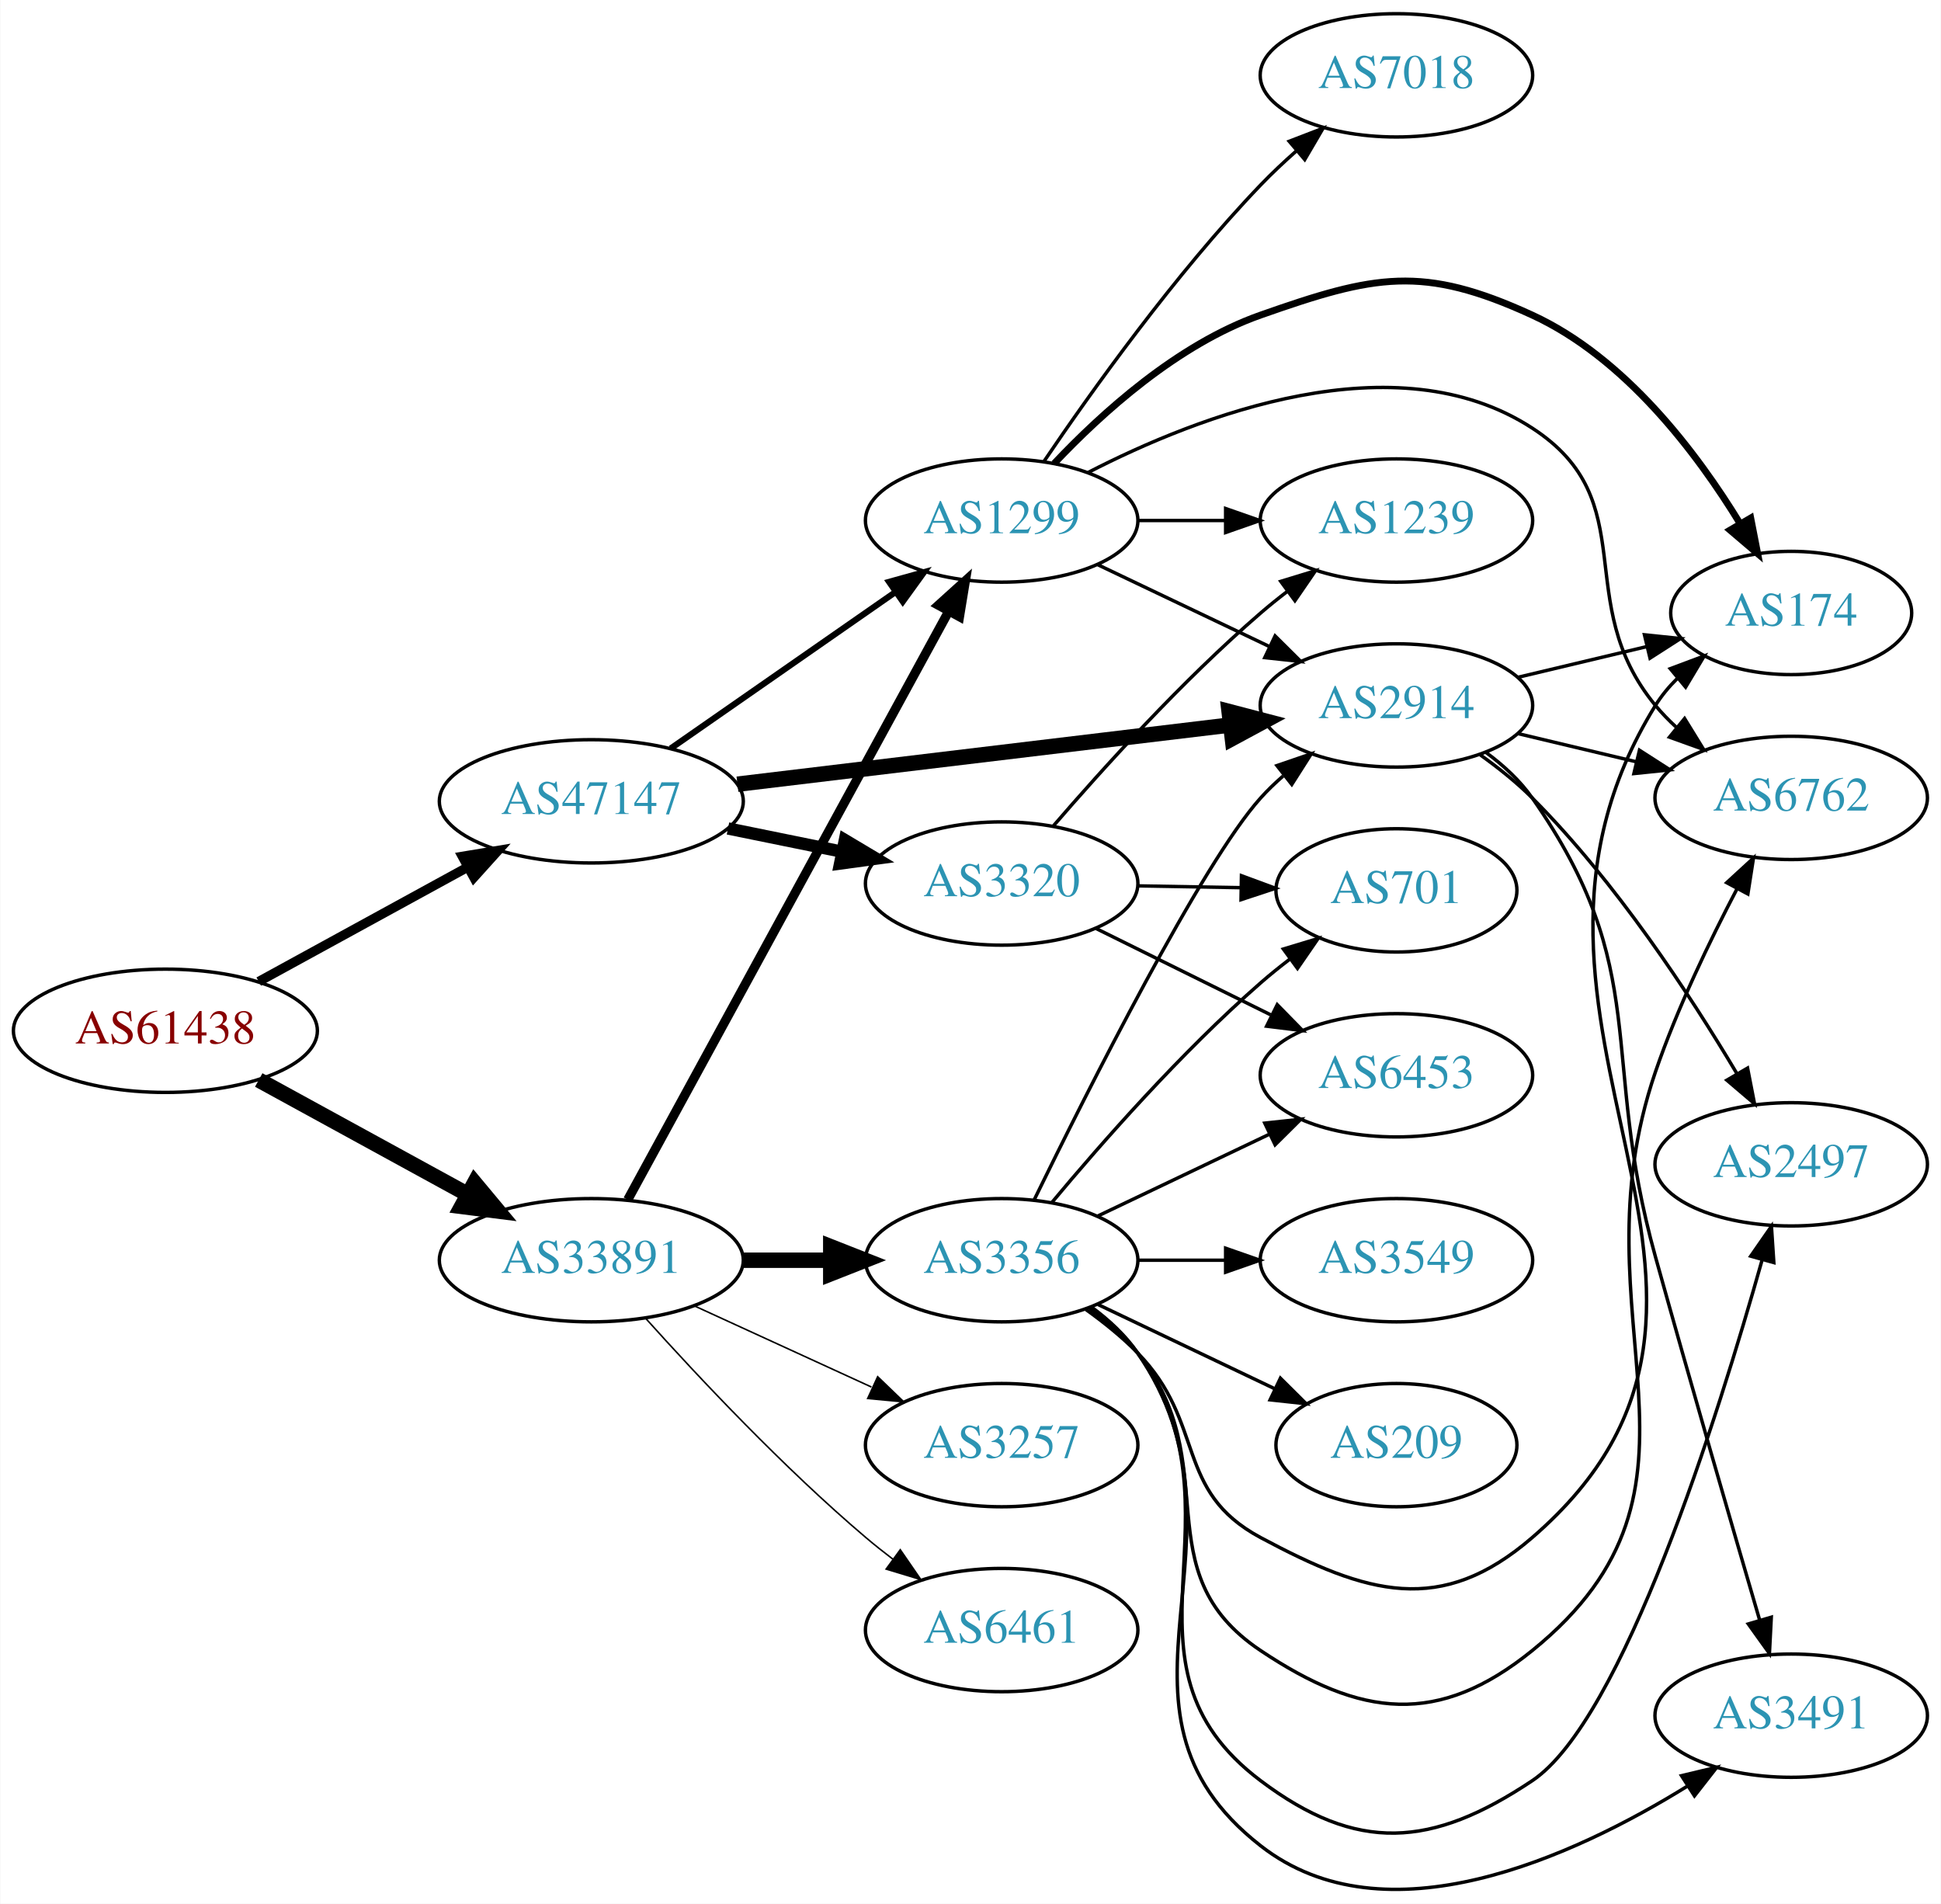
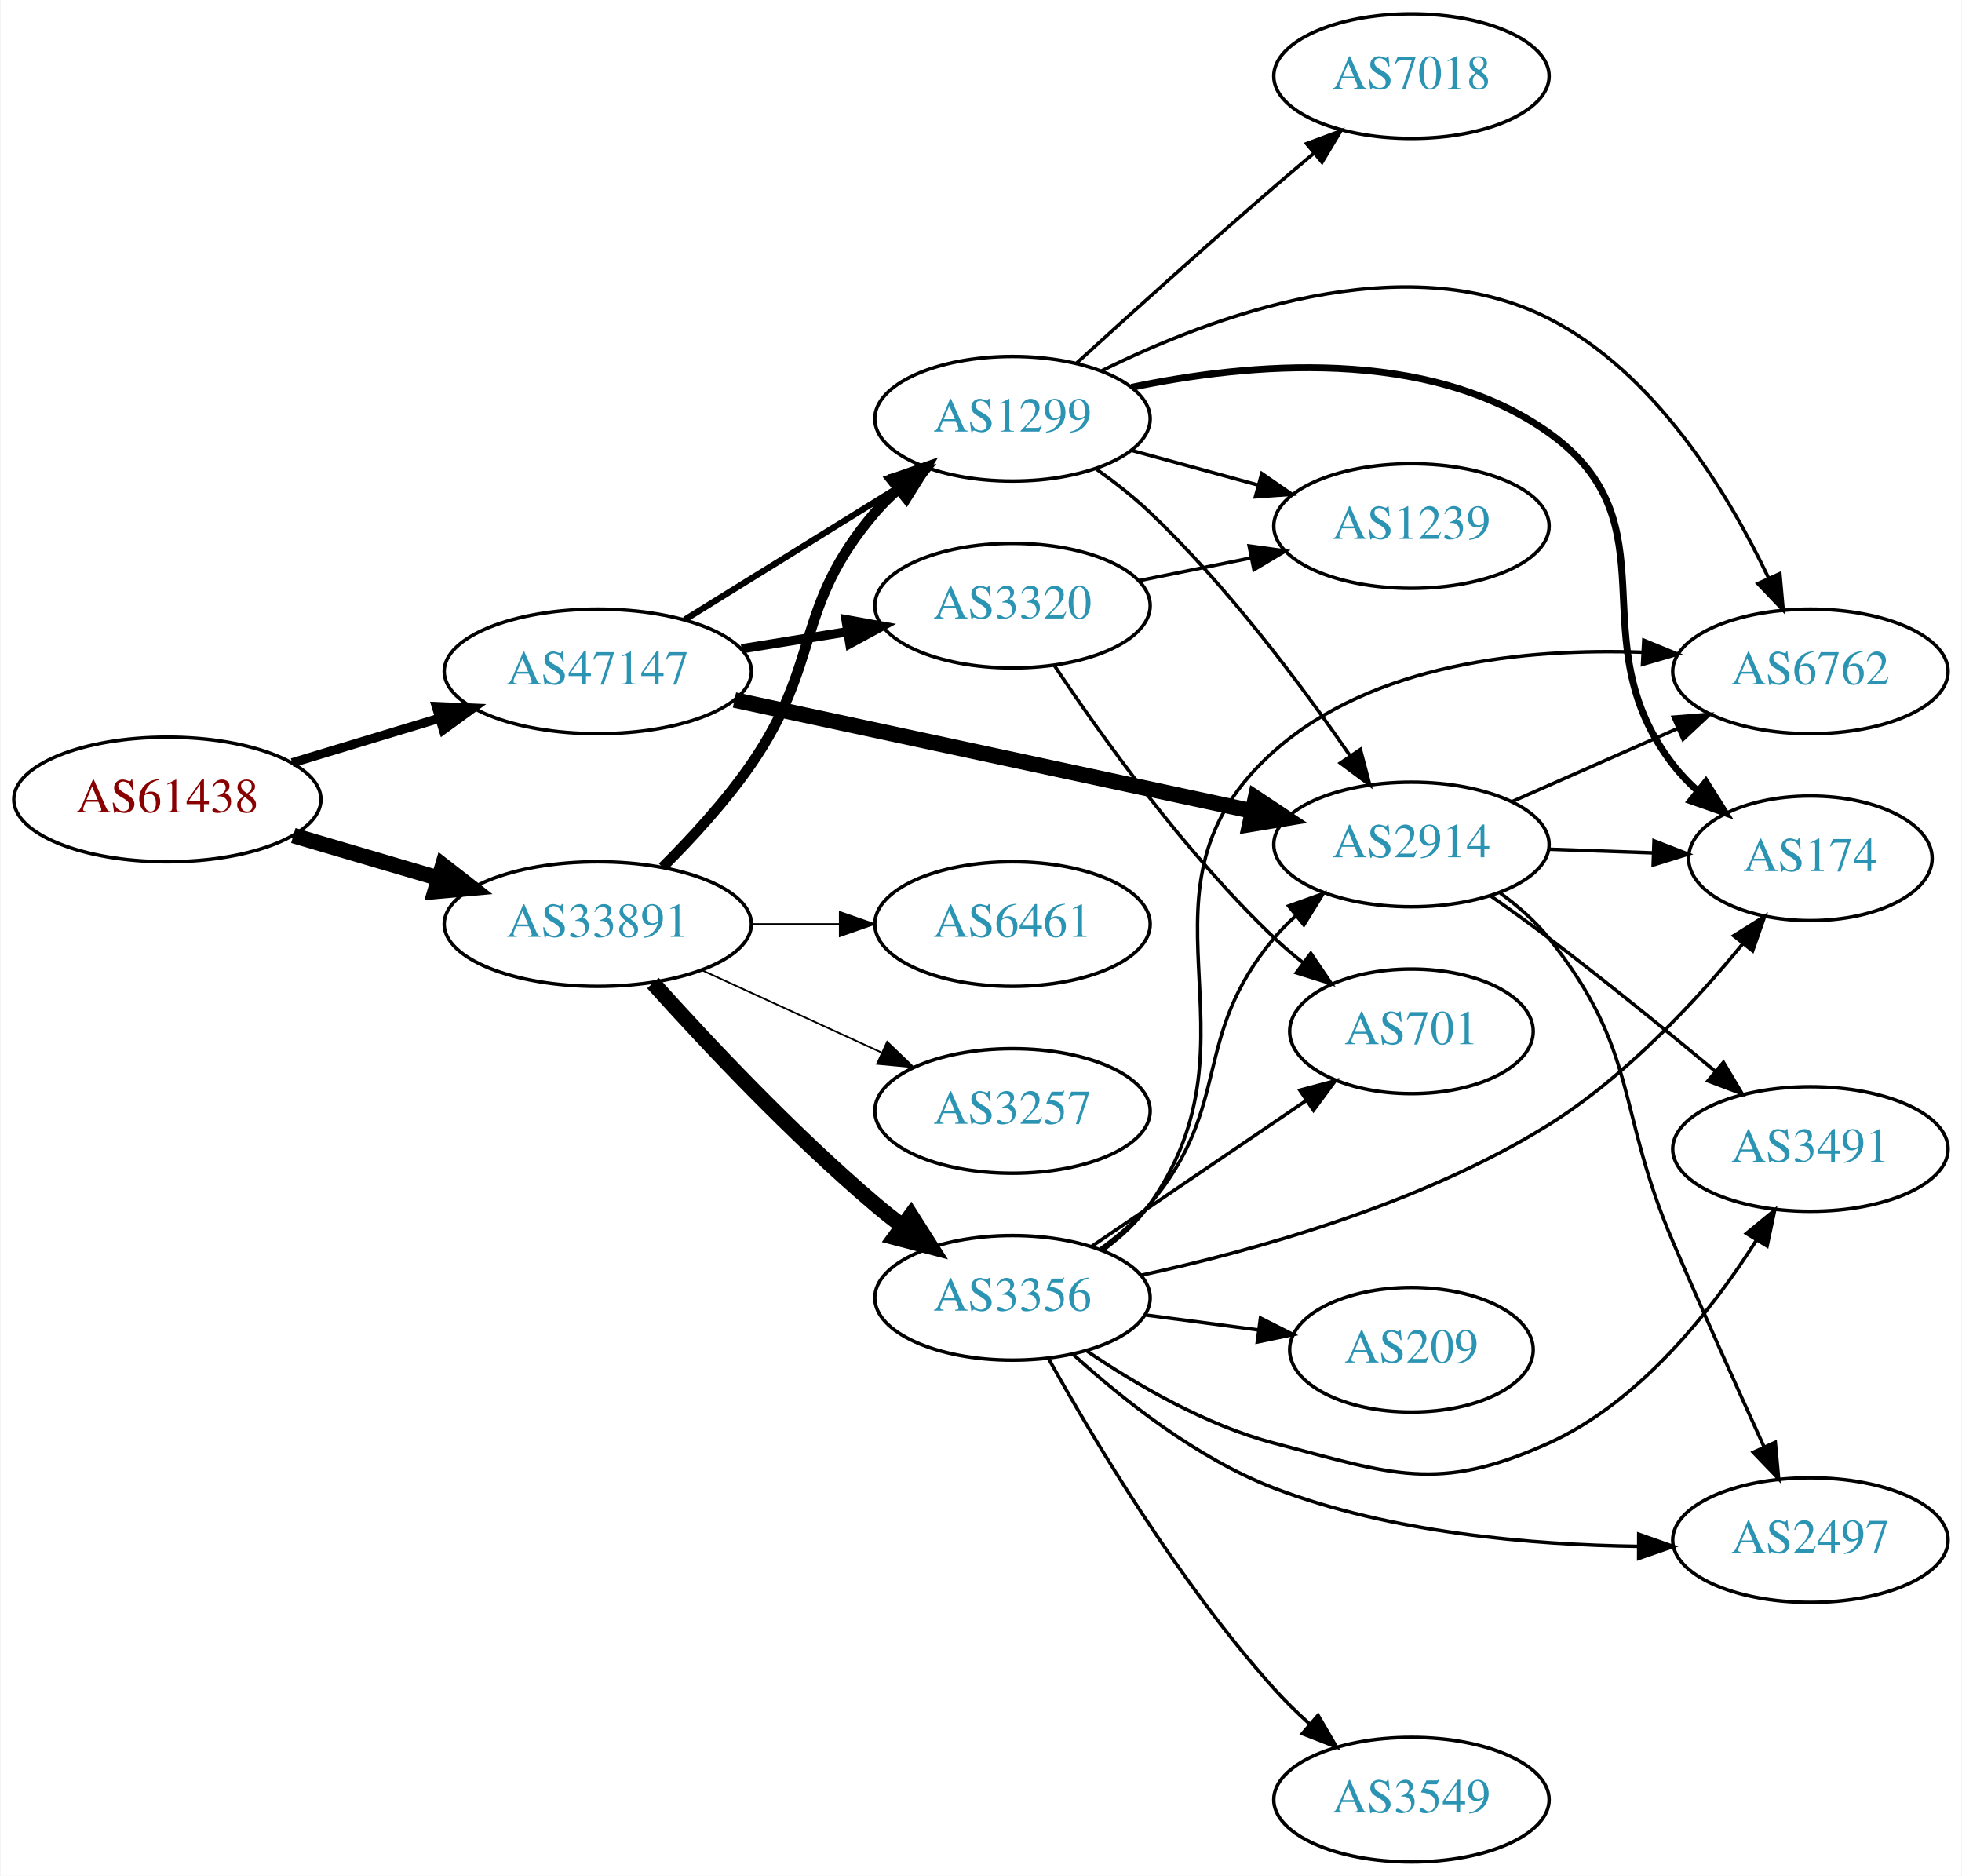
- <svg xmlns="http://www.w3.org/2000/svg" xmlns:xlink="http://www.w3.org/1999/xlink" width="567pt" height="556pt" viewBox="0.00 0.00 566.66 555.88">
-   <g id="graph0" class="graph" transform="scale(1 1) rotate(0) translate(4 551.882)">
-     <polygon fill="white" stroke="none" points="-4,4 -4,-551.882 562.663,-551.882 562.663,4 -4,4" />
+ <svg xmlns="http://www.w3.org/2000/svg" xmlns:xlink="http://www.w3.org/1999/xlink" width="567pt" height="542pt" viewBox="0.00 0.00 566.66 542.00">
+   <g id="graph0" class="graph" transform="scale(1 1) rotate(0) translate(4 538)">
+     <polygon fill="white" stroke="none" points="-4,4 -4,-538 562.663,-538 562.663,4 -4,4" />
    <g id="node1" class="node">
      <g id="a_node1">
        <a xlink:href="/asn/61438" xlink:title="AS61438 ~ ip-it consult GmbH [AT]">
-           <ellipse fill="#ffffff" stroke="black" cx="44.196" cy="-250.882" rx="44.393" ry="18" />
-           <text text-anchor="middle" x="44.196" y="-247.182" font-family="Times,serif" font-size="14.00" fill="#880000">AS61438</text>
+           <ellipse fill="#ffffff" stroke="black" cx="44.196" cy="-307" rx="44.393" ry="18" />
+           <text text-anchor="middle" x="44.196" y="-303.3" font-family="Times,serif" font-size="14.00" fill="#880000">AS61438</text>
        </a>
      </g>
    </g>
    <g id="node2" class="node">
      <g id="a_node2">
        <a xlink:href="/asn/33891" xlink:title="AS33891 ~ CORE-BACKBONE GMBH GLOBAL NETWORK [DE]">
-           <ellipse fill="#ffffff" stroke="black" cx="168.588" cy="-183.882" rx="44.393" ry="18" />
-           <text text-anchor="middle" x="168.588" y="-180.182" font-family="Times,serif" font-size="14.00" fill="#2c94b3">AS33891</text>
+           <ellipse fill="#ffffff" stroke="black" cx="168.588" cy="-271" rx="44.393" ry="18" />
+           <text text-anchor="middle" x="168.588" y="-267.3" font-family="Times,serif" font-size="14.00" fill="#2c94b3">AS33891</text>
        </a>
      </g>
    </g>
    <g id="edge1" class="edge">
-       <path fill="none" stroke="black" stroke-width="4.5" d="M71.452,-236.509C89.279,-226.75 113.056,-213.734 132.503,-203.088" />
-       <polygon fill="black" stroke="black" stroke-width="4.5" points="134.494,-206.487 141.375,-198.231 130.713,-199.579 134.494,-206.487" />
+       <path fill="none" stroke="black" stroke-width="4.5" d="M80.597,-296.587C93.663,-292.744 108.65,-288.336 122.462,-284.273" />
+       <polygon fill="black" stroke="black" stroke-width="4.5" points="123.784,-287.989 132.267,-281.389 121.562,-280.434 123.784,-287.989" />
    </g>
    <g id="node3" class="node">
      <g id="a_node3">
        <a xlink:href="/asn/47147" xlink:title="AS47147 ~ ANEXIA Internetdienstleistungs GmbH [AT]">
-           <ellipse fill="#ffffff" stroke="black" cx="168.588" cy="-317.882" rx="44.393" ry="18" />
-           <text text-anchor="middle" x="168.588" y="-314.182" font-family="Times,serif" font-size="14.00" fill="#2c94b3">AS47147</text>
+           <ellipse fill="#ffffff" stroke="black" cx="168.588" cy="-344" rx="44.393" ry="18" />
+           <text text-anchor="middle" x="168.588" y="-340.3" font-family="Times,serif" font-size="14.00" fill="#2c94b3">AS47147</text>
        </a>
      </g>
    </g>
    <g id="edge2" class="edge">
-       <path fill="none" stroke="black" stroke-width="2.75" d="M71.452,-265.255C89.279,-275.014 113.056,-288.03 132.503,-298.675" />
-       <polygon fill="black" stroke="black" stroke-width="2.75" points="130.923,-301.801 141.375,-303.532 134.284,-295.66 130.923,-301.801" />
+       <path fill="none" stroke="black" stroke-width="2.647" d="M80.269,-317.603C93.456,-321.589 108.636,-326.178 122.601,-330.4" />
+       <polygon fill="black" stroke="black" stroke-width="2.647" points="121.925,-333.852 132.51,-333.396 123.951,-327.152 121.925,-333.852" />
    </g>
    <g id="node4" class="node">
      <g id="a_node4">
        <a xlink:href="/asn/1299" xlink:title="AS1299 ~ Telia Carrier [EU]">
-           <ellipse fill="#ffffff" stroke="black" cx="288.431" cy="-399.882" rx="39.794" ry="18" />
-           <text text-anchor="middle" x="288.431" y="-396.182" font-family="Times,serif" font-size="14.00" fill="#2c94b3">AS1299</text>
+           <ellipse fill="#ffffff" stroke="black" cx="288.431" cy="-417" rx="39.794" ry="18" />
+           <text text-anchor="middle" x="288.431" y="-413.3" font-family="Times,serif" font-size="14.00" fill="#2c94b3">AS1299</text>
        </a>
      </g>
    </g>
    <g id="edge3" class="edge">
-       <path fill="none" stroke="black" stroke-width="2.7" d="M179.232,-201.558C199.913,-239.466 248.626,-328.754 273.005,-373.44" />
-       <polygon fill="black" stroke="black" stroke-width="2.7" points="269.957,-375.162 277.819,-382.264 276.102,-371.81 269.957,-375.162" />
+       <path fill="none" stroke="black" stroke-width="3" d="M187.293,-287.427C195.668,-295.772 205.421,-306.375 212.784,-317 233.391,-346.732 225.216,-362.556 248.784,-390 250.734,-392.27 252.915,-394.443 255.222,-396.499" />
+       <polygon fill="black" stroke="black" stroke-width="3" points="253.393,-399.518 263.394,-403.017 257.758,-394.045 253.393,-399.518" />
    </g>
    <g id="node5" class="node">
      <g id="a_node5">
-         <a xlink:href="/asn/6461" xlink:title="AS6461 ~ Zayo Bandwidth [US]">
-           <ellipse fill="#ffffff" stroke="black" cx="288.431" cy="-75.882" rx="39.794" ry="18" />
-           <text text-anchor="middle" x="288.431" y="-72.182" font-family="Times,serif" font-size="14.00" fill="#2c94b3">AS6461</text>
+         <a xlink:href="/asn/3356" xlink:title="AS3356 ~ Level 3 Parent, LLC [US]">
+           <ellipse fill="#ffffff" stroke="black" cx="288.431" cy="-163" rx="39.794" ry="18" />
+           <text text-anchor="middle" x="288.431" y="-159.3" font-family="Times,serif" font-size="14.00" fill="#2c94b3">AS3356</text>
        </a>
      </g>
    </g>
    <g id="edge4" class="edge">
-       <path fill="none" stroke="black" stroke-width="0.45" d="M184.521,-166.838C199.847,-149.785 224.782,-123.232 248.784,-102.882 251.281,-100.765 253.942,-98.65 256.653,-96.588" />
-       <polygon fill="black" stroke="black" stroke-width="0.45" points="258.819,-99.341 264.83,-90.615 254.69,-93.688 258.819,-99.341" />
+       <path fill="none" stroke="black" stroke-width="4.5" d="M184.521,-253.956C199.847,-236.903 224.782,-210.35 248.784,-190 251.281,-187.883 253.942,-185.768 256.653,-183.707" />
+       <polygon fill="black" stroke="black" stroke-width="4.5" points="259.077,-186.812 264.83,-177.734 254.432,-180.453 259.077,-186.812" />
    </g>
    <g id="node6" class="node">
      <g id="a_node6">
-         <a xlink:href="/asn/3356" xlink:title="AS3356 ~ Level 3 Parent, LLC [US]">
-           <ellipse fill="#ffffff" stroke="black" cx="288.431" cy="-183.882" rx="39.794" ry="18" />
-           <text text-anchor="middle" x="288.431" y="-180.182" font-family="Times,serif" font-size="14.00" fill="#2c94b3">AS3356</text>
+         <a xlink:href="/asn/3257" xlink:title="AS3257 ~ GTT [DE]">
+           <ellipse fill="#ffffff" stroke="black" cx="288.431" cy="-217" rx="39.794" ry="18" />
+           <text text-anchor="middle" x="288.431" y="-213.3" font-family="Times,serif" font-size="14.00" fill="#2c94b3">AS3257</text>
        </a>
      </g>
    </g>
    <g id="edge5" class="edge">
-       <path fill="none" stroke="black" stroke-width="4.5" d="M212.799,-183.882C221.112,-183.882 229.875,-183.882 238.357,-183.882" />
-       <polygon fill="black" stroke="black" stroke-width="4.5" points="238.516,-187.819 248.516,-183.882 238.516,-179.944 238.516,-187.819" />
+       <path fill="none" stroke="black" stroke-width="0.5" d="M198.718,-257.652C214.329,-250.498 233.727,-241.609 250.399,-233.97" />
+       <polygon fill="black" stroke="black" stroke-width="0.5" points="252.218,-236.986 259.851,-229.638 249.302,-230.622 252.218,-236.986" />
    </g>
    <g id="node7" class="node">
      <g id="a_node7">
-         <a xlink:href="/asn/3257" xlink:title="AS3257 ~ GTT [DE]">
-           <ellipse fill="#ffffff" stroke="black" cx="288.431" cy="-129.882" rx="39.794" ry="18" />
-           <text text-anchor="middle" x="288.431" y="-126.182" font-family="Times,serif" font-size="14.00" fill="#2c94b3">AS3257</text>
+         <a xlink:href="/asn/6461" xlink:title="AS6461 ~ Zayo Bandwidth [US]">
+           <ellipse fill="#ffffff" stroke="black" cx="288.431" cy="-271" rx="39.794" ry="18" />
+           <text text-anchor="middle" x="288.431" y="-267.3" font-family="Times,serif" font-size="14.00" fill="#2c94b3">AS6461</text>
        </a>
      </g>
    </g>
    <g id="edge6" class="edge">
-       <path fill="none" stroke="black" stroke-width="0.45" d="M198.718,-170.534C214.329,-163.38 233.727,-154.491 250.399,-146.851" />
-       <polygon fill="black" stroke="black" stroke-width="0.45" points="252.218,-149.868 259.851,-142.52 249.302,-143.504 252.218,-149.868" />
-     </g>
-     <g id="edge23" class="edge">
-       <path fill="none" stroke="black" stroke-width="1.8" d="M191.754,-333.305C210.305,-346.214 236.951,-364.755 257.413,-378.994" />
-       <polygon fill="black" stroke="black" stroke-width="1.8" points="255.556,-381.966 265.763,-384.804 259.554,-376.22 255.556,-381.966" />
-     </g>
-     <g id="node11" class="node">
-       <g id="a_node11">
-         <a xlink:href="/asn/2914" xlink:title="AS2914 ~ NTT America, Inc. [US]">
-           <ellipse fill="#ffffff" stroke="black" cx="403.724" cy="-345.882" rx="39.794" ry="18" />
-           <text text-anchor="middle" x="403.724" y="-342.182" font-family="Times,serif" font-size="14.00" fill="#2c94b3">AS2914</text>
-         </a>
-       </g>
-     </g>
-     <g id="edge21" class="edge">
-       <path fill="none" stroke="black" stroke-width="4.5" d="M211.268,-322.888C251.681,-327.741 312.919,-335.096 355.204,-340.175" />
-       <polygon fill="black" stroke="black" stroke-width="4.5" points="354.856,-344.099 365.254,-341.382 355.795,-336.28 354.856,-344.099" />
-     </g>
-     <g id="node19" class="node">
-       <g id="a_node19">
-         <a xlink:href="/asn/3320" xlink:title="AS3320 ~ DTAG [DE]">
-           <ellipse fill="#ffffff" stroke="black" cx="288.431" cy="-293.882" rx="39.794" ry="18" />
-           <text text-anchor="middle" x="288.431" y="-290.182" font-family="Times,serif" font-size="14.00" fill="#2c94b3">AS3320</text>
-         </a>
-       </g>
+       <path fill="none" stroke="black" stroke-width="0.5" d="M212.799,-271C221.112,-271 229.875,-271 238.357,-271" />
+       <polygon fill="black" stroke="black" stroke-width="0.5" points="238.516,-274.5 248.516,-271 238.516,-267.5 238.516,-274.5" />
    </g>
    <g id="edge22" class="edge">
-       <path fill="none" stroke="black" stroke-width="3.6" d="M208.501,-309.957C219.177,-307.782 230.848,-305.406 241.862,-303.163" />
-       <polygon fill="black" stroke="black" stroke-width="3.6" points="242.644,-306.575 251.744,-301.15 241.247,-299.716 242.644,-306.575" />
+       <path fill="none" stroke="black" stroke-width="1.8" d="M193.72,-358.949C211.588,-370.018 236.107,-385.206 255.583,-397.271" />
+       <polygon fill="black" stroke="black" stroke-width="1.8" points="253.79,-400.278 264.135,-402.569 257.477,-394.327 253.79,-400.278" />
    </g>
    <g id="node8" class="node">
      <g id="a_node8">
-         <a xlink:href="/asn/174" xlink:title="AS174 ~ Cogent Communications [US]">
-           <ellipse fill="#ffffff" stroke="black" cx="519.017" cy="-372.882" rx="35.194" ry="18" />
-           <text text-anchor="middle" x="519.017" y="-369.182" font-family="Times,serif" font-size="14.00" fill="#2c94b3">AS174</text>
-         </a>
-       </g>
+         <a xlink:href="/asn/2914" xlink:title="AS2914 ~ NTT America, Inc. [US]">
+           <ellipse fill="#ffffff" stroke="black" cx="403.724" cy="-294" rx="39.794" ry="18" />
+           <text text-anchor="middle" x="403.724" y="-290.3" font-family="Times,serif" font-size="14.00" fill="#2c94b3">AS2914</text>
+         </a>
+       </g>
+     </g>
+     <g id="edge20" class="edge">
+       <path fill="none" stroke="black" stroke-width="4.5" d="M208.086,-335.744C249.154,-326.936 314.148,-312.997 357.594,-303.679" />
+       <polygon fill="black" stroke="black" stroke-width="4.5" points="358.652,-307.479 367.604,-301.532 357.001,-299.779 358.652,-307.479" />
+     </g>
+     <g id="node18" class="node">
+       <g id="a_node18">
+         <a xlink:href="/asn/3320" xlink:title="AS3320 ~ DTAG [DE]">
+           <ellipse fill="#ffffff" stroke="black" cx="288.431" cy="-363" rx="39.794" ry="18" />
+           <text text-anchor="middle" x="288.431" y="-359.3" font-family="Times,serif" font-size="14.00" fill="#2c94b3">AS3320</text>
+         </a>
+       </g>
+     </g>
+     <g id="edge21" class="edge">
+       <path fill="none" stroke="black" stroke-width="2.7" d="M210.143,-350.539C220.03,-352.133 230.683,-353.85 240.827,-355.486" />
+       <polygon fill="black" stroke="black" stroke-width="2.7" points="240.323,-358.95 250.753,-357.086 241.438,-352.039 240.323,-358.95" />
    </g>
    <g id="edge7" class="edge">
-       <path fill="none" stroke="black" stroke-width="2" d="M303.768,-416.534C317.531,-431.133 339.768,-451.323 364.077,-459.882 397.319,-471.585 411.349,-474.6 443.37,-459.882 470.464,-447.429 491.413,-419.752 504.129,-398.936" />
-       <polygon fill="black" stroke="black" stroke-width="2" points="507.2,-400.617 509.226,-390.218 501.158,-397.084 507.2,-400.617" />
+       <path fill="none" stroke="black" d="M312.788,-402.37C318.054,-398.622 323.449,-394.397 328.077,-390 350.609,-368.592 371.911,-340.059 385.947,-319.675" />
+       <polygon fill="black" stroke="black" points="388.971,-321.453 391.682,-311.211 383.175,-317.527 388.971,-321.453" />
    </g>
    <g id="node9" class="node">
      <g id="a_node9">
        <a xlink:href="/asn/6762" xlink:title="AS6762 ~ TELECOM ITALIA SPARKLE S.p.A. [IT]">
-           <ellipse fill="#ffffff" stroke="black" cx="519.017" cy="-318.882" rx="39.794" ry="18" />
-           <text text-anchor="middle" x="519.017" y="-315.182" font-family="Times,serif" font-size="14.00" fill="#2c94b3">AS6762</text>
+           <ellipse fill="#ffffff" stroke="black" cx="519.017" cy="-344" rx="39.794" ry="18" />
+           <text text-anchor="middle" x="519.017" y="-340.3" font-family="Times,serif" font-size="14.00" fill="#2c94b3">AS6762</text>
        </a>
      </g>
    </g>
    <g id="edge8" class="edge">
-       <path fill="none" stroke="black" d="M313.678,-413.91C345.911,-430.512 403.442,-452.83 443.37,-426.882 476.403,-405.415 454.306,-376.275 479.37,-345.882 481.225,-343.632 483.313,-341.486 485.531,-339.458" />
-       <polygon fill="black" stroke="black" points="487.88,-342.059 493.436,-333.038 483.467,-336.626 487.88,-342.059" />
+       <path fill="none" stroke="black" d="M314.252,-430.882C345.862,-446.56 401.413,-467.287 443.37,-446 474.122,-430.398 495.247,-395.518 506.976,-370.905" />
+       <polygon fill="black" stroke="black" points="510.202,-372.267 511.151,-361.715 503.829,-369.372 510.202,-372.267" />
    </g>
    <g id="node10" class="node">
      <g id="a_node10">
-         <a xlink:href="/asn/1239" xlink:title="AS1239 ~ Sprint [US]">
-           <ellipse fill="#ffffff" stroke="black" cx="403.724" cy="-399.882" rx="39.794" ry="18" />
-           <text text-anchor="middle" x="403.724" y="-396.182" font-family="Times,serif" font-size="14.00" fill="#2c94b3">AS1239</text>
+         <a xlink:href="/asn/174" xlink:title="AS174 ~ Cogent Communications [US]">
+           <ellipse fill="#ffffff" stroke="black" cx="519.017" cy="-290" rx="35.194" ry="18" />
+           <text text-anchor="middle" x="519.017" y="-286.3" font-family="Times,serif" font-size="14.00" fill="#2c94b3">AS174</text>
        </a>
      </g>
    </g>
    <g id="edge9" class="edge">
-       <path fill="none" stroke="black" d="M328.103,-399.882C336.306,-399.882 345.07,-399.882 353.602,-399.882" />
-       <polygon fill="black" stroke="black" points="353.841,-403.382 363.841,-399.882 353.841,-396.382 353.841,-403.382" />
+       <path fill="none" stroke="black" stroke-width="2" d="M322.811,-426.074C356.465,-433.118 408.314,-437.974 443.37,-413 480.483,-386.56 451.436,-353.002 479.37,-317 481.427,-314.349 483.817,-311.854 486.379,-309.534" />
+       <polygon fill="black" stroke="black" stroke-width="2" points="488.792,-312.087 494.428,-303.115 484.427,-306.614 488.792,-312.087" />
+     </g>
+     <g id="node11" class="node">
+       <g id="a_node11">
+         <a xlink:href="/asn/7018" xlink:title="AS7018 ~ AT&amp;T Services, Inc. [US]">
+           <ellipse fill="#ffffff" stroke="black" cx="403.724" cy="-516" rx="39.794" ry="18" />
+           <text text-anchor="middle" x="403.724" y="-512.3" font-family="Times,serif" font-size="14.00" fill="#2c94b3">AS7018</text>
+         </a>
+       </g>
    </g>
    <g id="edge10" class="edge">
-       <path fill="none" stroke="black" d="M316.567,-386.947C331.561,-379.801 350.382,-370.83 366.605,-363.097" />
-       <polygon fill="black" stroke="black" points="368.288,-366.173 375.809,-358.711 365.276,-359.854 368.288,-366.173" />
+       <path fill="none" stroke="black" d="M307.051,-433.175C322.067,-446.872 344.294,-466.943 364.077,-484 367.759,-487.175 371.673,-490.486 375.542,-493.724" />
+       <polygon fill="black" stroke="black" points="373.405,-496.499 383.333,-500.198 377.879,-491.115 373.405,-496.499" />
    </g>
    <g id="node12" class="node">
      <g id="a_node12">
-         <a xlink:href="/asn/7018" xlink:title="AS7018 ~ AT&amp;T Services, Inc. [US]">
-           <ellipse fill="#ffffff" stroke="black" cx="403.724" cy="-529.882" rx="39.794" ry="18" />
-           <text text-anchor="middle" x="403.724" y="-526.182" font-family="Times,serif" font-size="14.00" fill="#2c94b3">AS7018</text>
+         <a xlink:href="/asn/1239" xlink:title="AS1239 ~ Sprint [US]">
+           <ellipse fill="#ffffff" stroke="black" cx="403.724" cy="-386" rx="39.794" ry="18" />
+           <text text-anchor="middle" x="403.724" y="-382.3" font-family="Times,serif" font-size="14.00" fill="#2c94b3">AS1239</text>
        </a>
      </g>
    </g>
    <g id="edge11" class="edge">
-       <path fill="none" stroke="black" d="M300.761,-417.11C314.531,-437.452 339.044,-471.81 364.077,-497.882 367.286,-501.224 370.83,-504.558 374.431,-507.745" />
-       <polygon fill="black" stroke="black" points="372.41,-510.62 382.297,-514.427 376.942,-505.285 372.41,-510.62" />
+       <path fill="none" stroke="black" d="M322.81,-407.867C334.232,-404.741 347.182,-401.198 359.281,-397.887" />
+       <polygon fill="black" stroke="black" points="360.47,-401.19 369.192,-395.175 358.623,-394.439 360.47,-401.19" />
+     </g>
+     <g id="edge14" class="edge">
+       <path fill="none" stroke="black" d="M313.944,-177.213C319.042,-180.925 324.074,-185.239 328.077,-190 352.39,-218.914 339.764,-238.086 364.077,-267 365.954,-269.232 368.056,-271.365 370.286,-273.384" />
+       <polygon fill="black" stroke="black" points="368.233,-276.225 378.211,-279.787 372.632,-270.78 368.233,-276.225" />
    </g>
    <g id="edge17" class="edge">
-       <path fill="none" stroke="black" d="M313.025,-169.492C318.281,-165.734 323.613,-161.445 328.077,-156.882 348.25,-136.265 338.646,-116.492 364.077,-102.882 395.149,-86.253 416.687,-79.861 443.37,-102.882 526.035,-174.202 421.929,-253.035 479.37,-345.882 481.136,-348.736 483.327,-351.368 485.762,-353.776" />
-       <polygon fill="black" stroke="black" points="483.698,-356.612 493.619,-360.328 488.181,-351.235 483.698,-356.612" />
-     </g>
-     <g id="edge12" class="edge">
-       <path fill="none" stroke="black" d="M314.104,-169.801C319.194,-166.082 324.182,-161.732 328.077,-156.882 354.281,-124.256 329.288,-93.137 364.077,-69.882 393.376,-50.297 415.978,-47.71 443.37,-69.882 503.063,-118.198 454.488,-166.228 479.37,-238.882 485.702,-257.371 495.233,-277.155 503.246,-292.423" />
-       <polygon fill="black" stroke="black" points="500.19,-294.131 507.996,-301.294 506.361,-290.826 500.19,-294.131" />
+       <path fill="none" stroke="black" d="M314.562,-176.736C319.627,-180.474 324.49,-184.918 328.077,-190 362.894,-239.332 318.901,-280.939 364.077,-321 392.752,-346.428 436.903,-350.74 470.582,-349.529" />
+       <polygon fill="black" stroke="black" points="470.868,-353.019 480.669,-348.993 470.497,-346.029 470.868,-353.019" />
    </g>
    <g id="edge18" class="edge">
-       <path fill="none" stroke="black" d="M297.869,-201.393C313.487,-233.391 346.874,-299.775 364.077,-318.882 366.08,-321.106 368.298,-323.245 370.631,-325.279" />
-       <polygon fill="black" stroke="black" points="368.829,-328.315 378.85,-331.755 373.161,-322.817 368.829,-328.315" />
+       <path fill="none" stroke="black" d="M325.465,-169.515C358.087,-176.575 406.529,-190.031 443.37,-213 465.502,-226.798 485.763,-248.55 499.575,-265.421" />
+       <polygon fill="black" stroke="black" points="496.847,-267.615 505.817,-273.254 502.322,-263.252 496.847,-267.615" />
    </g>
    <g id="node13" class="node">
      <g id="a_node13">
-         <a xlink:href="/asn/3491" xlink:title="AS3491 ~ PCCW Global, Inc. [US]">
-           <ellipse fill="#ffffff" stroke="black" cx="519.017" cy="-50.882" rx="39.794" ry="18" />
-           <text text-anchor="middle" x="519.017" y="-47.182" font-family="Times,serif" font-size="14.00" fill="#2c94b3">AS3491</text>
-         </a>
-       </g>
-     </g>
-     <g id="edge13" class="edge">
-       <path fill="none" stroke="black" d="M314.649,-170.207C319.711,-166.466 324.55,-162.005 328.077,-156.882 365.489,-102.546 312.08,-53.48 364.077,-12.882 400.527,15.577 455.427,-9.677 488.867,-30.405" />
-       <polygon fill="black" stroke="black" points="486.983,-33.355 497.289,-35.812 490.765,-27.464 486.983,-33.355" />
+         <a xlink:href="/asn/2497" xlink:title="AS2497 ~ Internet Initiative Japan Inc. [JP]">
+           <ellipse fill="#ffffff" stroke="black" cx="519.017" cy="-93" rx="39.794" ry="18" />
+           <text text-anchor="middle" x="519.017" y="-89.3" font-family="Times,serif" font-size="14.00" fill="#2c94b3">AS2497</text>
+         </a>
+       </g>
+     </g>
+     <g id="edge12" class="edge">
+       <path fill="none" stroke="black" d="M305.914,-146.706C320.069,-133.809 341.681,-116.585 364.077,-108 397.642,-95.133 438.197,-91.621 469.254,-91.199" />
+       <polygon fill="black" stroke="black" points="469.41,-94.698 479.398,-91.165 469.387,-87.699 469.41,-94.698" />
    </g>
    <g id="node14" class="node">
      <g id="a_node14">
        <a xlink:href="/asn/209" xlink:title="AS209 ~ CenturyLink Communications, LLC [US]">
-           <ellipse fill="#ffffff" stroke="black" cx="403.724" cy="-129.882" rx="35.194" ry="18" />
-           <text text-anchor="middle" x="403.724" y="-126.182" font-family="Times,serif" font-size="14.00" fill="#2c94b3">AS209</text>
-         </a>
-       </g>
-     </g>
-     <g id="edge14" class="edge">
-       <path fill="none" stroke="black" d="M316.567,-170.947C331.999,-163.592 351.485,-154.305 368.02,-146.423" />
-       <polygon fill="black" stroke="black" points="369.84,-149.433 377.361,-141.971 366.828,-143.114 369.84,-149.433" />
+           <ellipse fill="#ffffff" stroke="black" cx="403.724" cy="-148" rx="35.194" ry="18" />
+           <text text-anchor="middle" x="403.724" y="-144.3" font-family="Times,serif" font-size="14.00" fill="#2c94b3">AS209</text>
+         </a>
+       </g>
+     </g>
+     <g id="edge13" class="edge">
+       <path fill="none" stroke="black" d="M326.841,-158.047C337.294,-156.663 348.737,-155.148 359.496,-153.723" />
+       <polygon fill="black" stroke="black" points="360.092,-157.175 369.547,-152.393 359.174,-150.236 360.092,-157.175" />
    </g>
    <g id="node15" class="node">
      <g id="a_node15">
-         <a xlink:href="/asn/2497" xlink:title="AS2497 ~ Internet Initiative Japan Inc. [JP]">
-           <ellipse fill="#ffffff" stroke="black" cx="519.017" cy="-211.882" rx="39.794" ry="18" />
-           <text text-anchor="middle" x="519.017" y="-208.182" font-family="Times,serif" font-size="14.00" fill="#2c94b3">AS2497</text>
+         <a xlink:href="/asn/701" xlink:title="AS701 ~ UUNET [US]">
+           <ellipse fill="#ffffff" stroke="black" cx="403.724" cy="-240" rx="35.194" ry="18" />
+           <text text-anchor="middle" x="403.724" y="-236.3" font-family="Times,serif" font-size="14.00" fill="#2c94b3">AS701</text>
        </a>
      </g>
    </g>
    <g id="edge15" class="edge">
-       <path fill="none" stroke="black" d="M314.516,-170.113C319.584,-166.377 324.459,-161.942 328.077,-156.882 361.702,-109.852 317.885,-66.648 364.077,-31.882 392.235,-10.689 414.064,-12.309 443.37,-31.882 469.787,-49.525 497.616,-138.148 510.57,-184.118" />
-       <polygon fill="black" stroke="black" points="507.201,-185.066 513.247,-193.767 513.946,-183.195 507.201,-185.066" />
+       <path fill="none" stroke="black" d="M311.275,-177.846C328.895,-189.822 353.85,-206.783 373.241,-219.962" />
+       <polygon fill="black" stroke="black" points="371.475,-222.993 381.713,-225.72 375.41,-217.204 371.475,-222.993" />
    </g>
    <g id="node16" class="node">
      <g id="a_node16">
        <a xlink:href="/asn/3549" xlink:title="AS3549 ~ Level 3 Parent, LLC [US]">
-           <ellipse fill="#ffffff" stroke="black" cx="403.724" cy="-183.882" rx="39.794" ry="18" />
-           <text text-anchor="middle" x="403.724" y="-180.182" font-family="Times,serif" font-size="14.00" fill="#2c94b3">AS3549</text>
+           <ellipse fill="#ffffff" stroke="black" cx="403.724" cy="-18" rx="39.794" ry="18" />
+           <text text-anchor="middle" x="403.724" y="-14.3" font-family="Times,serif" font-size="14.00" fill="#2c94b3">AS3549</text>
        </a>
      </g>
    </g>
    <g id="edge16" class="edge">
-       <path fill="none" stroke="black" d="M328.103,-183.882C336.306,-183.882 345.07,-183.882 353.602,-183.882" />
-       <polygon fill="black" stroke="black" points="353.841,-187.382 363.841,-183.882 353.841,-180.382 353.841,-187.382" />
+       <path fill="none" stroke="black" d="M298.866,-145.417C311.802,-122.182 336.592,-80.62 364.077,-50 367.172,-46.552 370.649,-43.156 374.216,-39.938" />
+       <polygon fill="black" stroke="black" points="376.733,-42.391 382.054,-33.229 372.181,-37.073 376.733,-42.391" />
    </g>
    <g id="node17" class="node">
      <g id="a_node17">
-         <a xlink:href="/asn/6453" xlink:title="AS6453 ~ TATA COMMUNICATIONS (AMERICA) INC [US]">
-           <ellipse fill="#ffffff" stroke="black" cx="403.724" cy="-237.882" rx="39.794" ry="18" />
-           <text text-anchor="middle" x="403.724" y="-234.182" font-family="Times,serif" font-size="14.00" fill="#2c94b3">AS6453</text>
+         <a xlink:href="/asn/3491" xlink:title="AS3491 ~ PCCW Global, Inc. [US]">
+           <ellipse fill="#ffffff" stroke="black" cx="519.017" cy="-206" rx="39.794" ry="18" />
+           <text text-anchor="middle" x="519.017" y="-202.3" font-family="Times,serif" font-size="14.00" fill="#2c94b3">AS3491</text>
        </a>
      </g>
    </g>
    <g id="edge19" class="edge">
-       <path fill="none" stroke="black" d="M316.567,-196.816C331.561,-203.963 350.382,-212.934 366.605,-220.666" />
-       <polygon fill="black" stroke="black" points="365.276,-223.91 375.809,-225.053 368.288,-217.591 365.276,-223.91" />
-     </g>
-     <g id="node18" class="node">
-       <g id="a_node18">
-         <a xlink:href="/asn/701" xlink:title="AS701 ~ UUNET [US]">
-           <ellipse fill="#ffffff" stroke="black" cx="403.724" cy="-291.882" rx="35.194" ry="18" />
-           <text text-anchor="middle" x="403.724" y="-288.182" font-family="Times,serif" font-size="14.00" fill="#2c94b3">AS701</text>
-         </a>
-       </g>
-     </g>
-     <g id="edge20" class="edge">
-       <path fill="none" stroke="black" d="M303.061,-200.699C317.343,-217.811 340.89,-244.627 364.077,-264.882 366.747,-267.214 369.62,-269.53 372.55,-271.768" />
-       <polygon fill="black" stroke="black" points="370.701,-274.752 380.841,-277.82 374.828,-269.098 370.701,-274.752" />
+       <path fill="none" stroke="black" d="M309.737,-147.771C324.086,-137.999 344.227,-126.201 364.077,-121 398.168,-112.068 411.265,-106.467 443.37,-121 469.747,-132.94 490.499,-159.316 503.358,-179.542" />
+       <polygon fill="black" stroke="black" points="500.515,-181.604 508.702,-188.329 506.495,-177.966 500.515,-181.604" />
+     </g>
+     <g id="edge25" class="edge">
+       <path fill="none" stroke="black" d="M432.729,-306.36C447.163,-312.73 464.964,-320.586 480.563,-327.47" />
+       <polygon fill="black" stroke="black" points="479.379,-330.774 489.941,-331.609 482.206,-324.37 479.379,-330.774" />
+     </g>
+     <g id="edge23" class="edge">
+       <path fill="none" stroke="black" d="M443.396,-292.635C453.101,-292.292 463.592,-291.922 473.555,-291.57" />
+       <polygon fill="black" stroke="black" points="473.821,-295.063 483.691,-291.212 473.574,-288.067 473.821,-295.063" />
    </g>
    <g id="edge26" class="edge">
-       <path fill="none" stroke="black" d="M439.331,-354.129C451.125,-356.94 464.43,-360.111 476.698,-363.035" />
-       <polygon fill="black" stroke="black" points="476.164,-366.505 486.703,-365.419 477.787,-359.696 476.164,-366.505" />
+       <path fill="none" stroke="black" d="M429.412,-279.931C434.5,-276.211 439.485,-271.858 443.37,-267 469.765,-234 462.707,-217.833 479.37,-179 487.895,-159.132 497.911,-136.873 505.609,-119.979" />
+       <polygon fill="black" stroke="black" points="508.872,-121.261 509.846,-110.711 502.506,-118.351 508.872,-121.261" />
    </g>
    <g id="edge24" class="edge">
-       <path fill="none" stroke="black" d="M439.331,-337.634C450.202,-335.043 462.357,-332.147 473.799,-329.42" />
-       <polygon fill="black" stroke="black" points="474.705,-332.802 483.621,-327.079 473.082,-325.993 474.705,-332.802" />
+       <path fill="none" stroke="black" d="M426.596,-279.146C432.128,-275.273 438.017,-271.048 443.37,-267 459.662,-254.68 477.386,-240.242 491.474,-228.506" />
+       <polygon fill="black" stroke="black" points="493.889,-231.049 499.31,-221.945 489.395,-225.682 493.889,-231.049" />
+     </g>
+     <g id="edge28" class="edge">
+       <path fill="none" stroke="black" d="M324.967,-370.214C335.195,-372.291 346.496,-374.585 357.238,-376.766" />
+       <polygon fill="black" stroke="black" points="356.818,-380.252 367.314,-378.811 358.21,-373.392 356.818,-380.252" />
    </g>
    <g id="edge27" class="edge">
-       <path fill="none" stroke="black" d="M429.876,-332.161C434.941,-328.423 439.798,-323.974 443.37,-318.882 478.784,-268.397 462.825,-244.288 479.37,-184.882 489.578,-148.23 501.816,-106.084 509.745,-79" />
-       <polygon fill="black" stroke="black" points="513.205,-79.639 512.66,-69.058 506.488,-77.669 513.205,-79.639" />
-     </g>
-     <g id="edge25" class="edge">
-       <path fill="none" stroke="black" d="M428.248,-331.424C433.507,-327.668 438.858,-323.398 443.37,-318.882 467.715,-294.521 489.474,-261.351 503.131,-238.431" />
-       <polygon fill="black" stroke="black" points="506.273,-239.99 508.3,-229.591 500.231,-236.457 506.273,-239.99" />
-     </g>
-     <g id="edge29" class="edge">
-       <path fill="none" stroke="black" d="M303.405,-310.559C317.773,-327.232 341.216,-353.162 364.077,-372.882 366.556,-375.02 369.204,-377.15 371.908,-379.22" />
-       <polygon fill="black" stroke="black" points="369.938,-382.116 380.071,-385.208 374.078,-376.472 369.938,-382.116" />
-     </g>
-     <g id="edge28" class="edge">
-       <path fill="none" stroke="black" d="M315.993,-280.752C331.192,-273.24 350.461,-263.715 366.975,-255.552" />
-       <polygon fill="black" stroke="black" points="368.914,-258.498 376.328,-250.929 365.812,-252.223 368.914,-258.498" />
-     </g>
-     <g id="edge30" class="edge">
-       <path fill="none" stroke="black" d="M328.103,-293.199C337.808,-293.028 348.299,-292.843 358.262,-292.667" />
-       <polygon fill="black" stroke="black" points="358.462,-296.164 368.398,-292.488 358.338,-289.165 358.462,-296.164" />
+       <path fill="none" stroke="black" d="M300.473,-345.789C313.965,-325.542 338.212,-291.577 364.077,-267 366.647,-264.558 369.454,-262.17 372.343,-259.886" />
+       <polygon fill="black" stroke="black" points="374.635,-262.544 380.579,-253.773 370.463,-256.923 374.635,-262.544" />
    </g>
  </g>
</svg>
